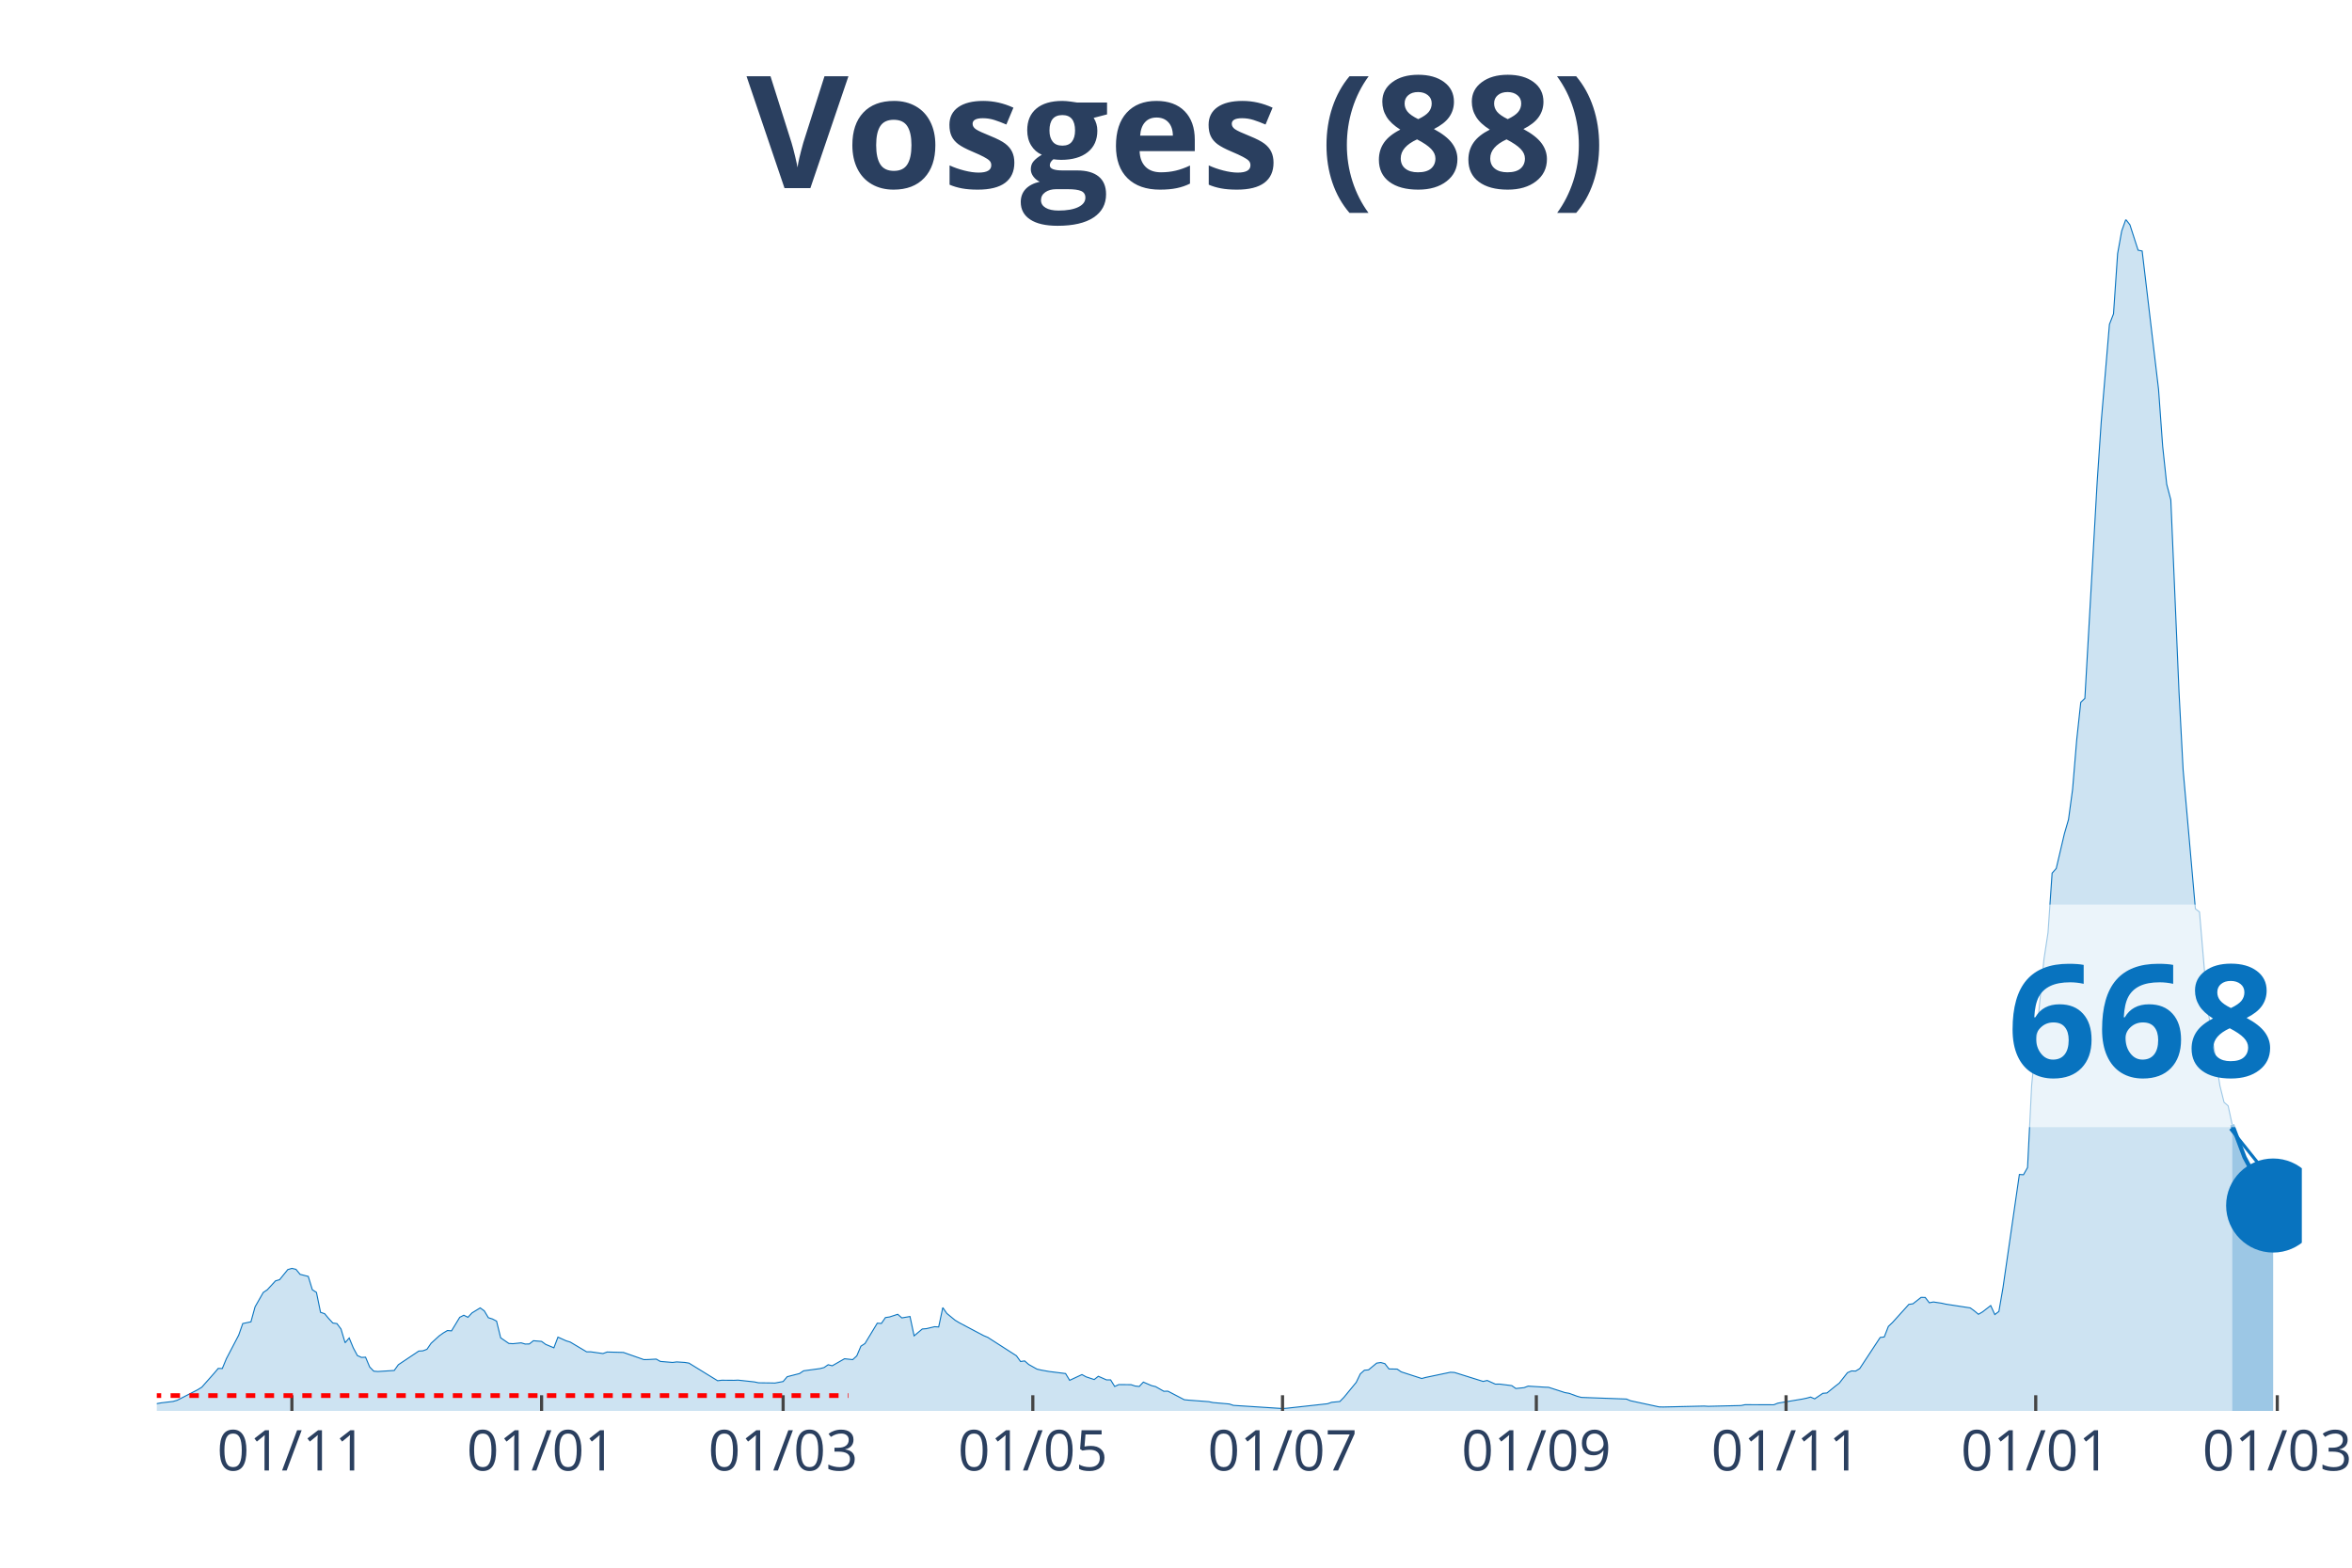
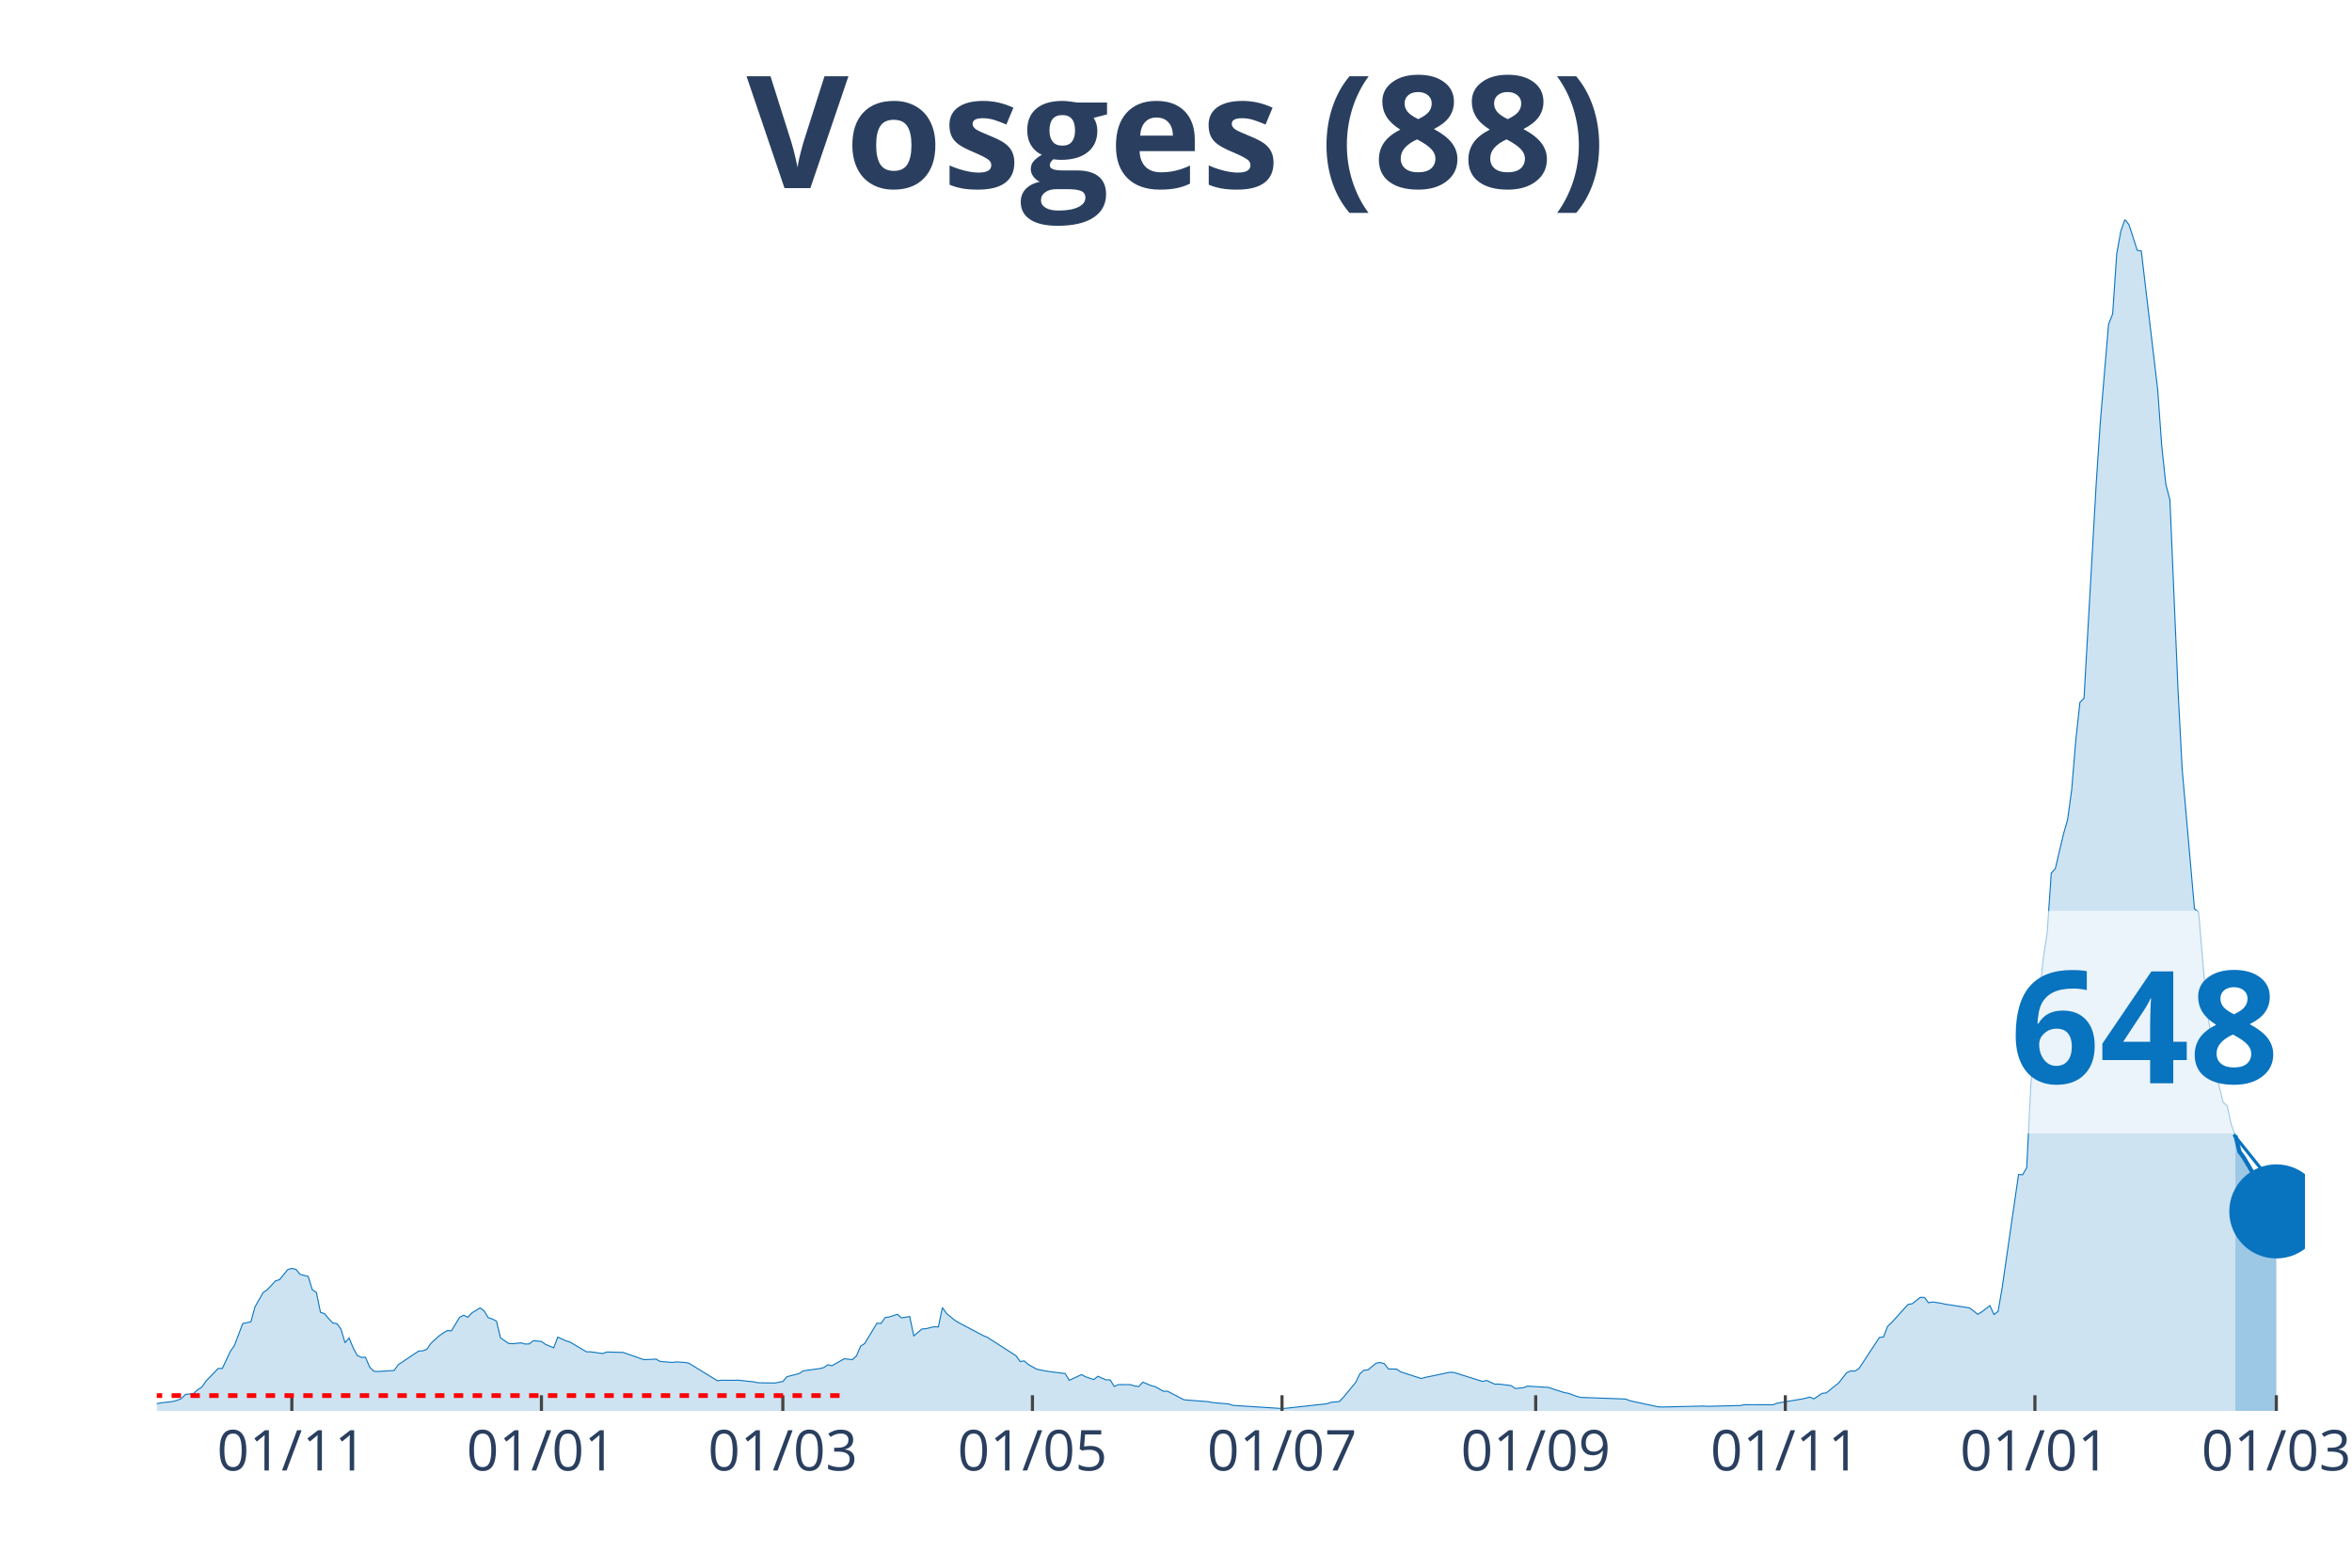
<svg xmlns="http://www.w3.org/2000/svg" class="main-svg" width="1125" height="750" style="" viewBox="0 0 750 500">
  <rect x="0" y="0" width="750" height="500" style="fill: rgb(0, 0, 0); fill-opacity: 0;" />
-   <defs id="defs-29e467">
+   <defs id="defs-db06ee">
    <g class="clips">
-       <clipPath id="clip29e467xyplot" class="plotclip">
-         <rect width="684" height="380" />
+       <clipPath id="clipdb06eexyplot" class="plotclip">
+         <rect width="685" height="380" />
      </clipPath>
-       <clipPath class="axesclip" id="clip29e467x">
-         <rect x="50" y="0" width="684" height="500" />
+       <clipPath class="axesclip" id="clipdb06eex">
+         <rect x="50" y="0" width="685" height="500" />
      </clipPath>
-       <clipPath class="axesclip" id="clip29e467y">
+       <clipPath class="axesclip" id="clipdb06eey">
        <rect x="0" y="70" width="750" height="380" />
      </clipPath>
-       <clipPath class="axesclip" id="clip29e467xy">
-         <rect x="50" y="70" width="684" height="380" />
+       <clipPath class="axesclip" id="clipdb06eexy">
+         <rect x="50" y="70" width="685" height="380" />
      </clipPath>
    </g>
    <g class="gradients" />
  </defs>
  <g class="bglayer">
-     <rect class="bg" x="50" y="70" width="684" height="380" style="fill: rgb(0, 0, 0); fill-opacity: 0; stroke-width: 0;" />
+     <rect class="bg" x="50" y="70" width="685" height="380" style="fill: rgb(0, 0, 0); fill-opacity: 0; stroke-width: 0;" />
  </g>
  <g class="layer-below">
    <g class="imagelayer" />
    <g class="shapelayer" />
  </g>
  <g class="cartesianlayer">
    <g class="subplot xy">
      <g class="layer-subplot">
        <g class="shapelayer" />
        <g class="imagelayer" />
      </g>
      <g class="gridlayer">
        <g class="x">
-           <path class="xgrid crisp" transform="translate(93.08,0)" d="M0,70v380" style="stroke: rgb(255, 255, 255); stroke-opacity: 1; stroke-width: 1px;" />
-           <path class="xgrid crisp" transform="translate(172.7,0)" d="M0,70v380" style="stroke: rgb(255, 255, 255); stroke-opacity: 1; stroke-width: 1px;" />
-           <path class="xgrid crisp" transform="translate(249.72,0)" d="M0,70v380" style="stroke: rgb(255, 255, 255); stroke-opacity: 1; stroke-width: 1px;" />
-           <path class="xgrid crisp" transform="translate(329.34,0)" d="M0,70v380" style="stroke: rgb(255, 255, 255); stroke-opacity: 1; stroke-width: 1px;" />
-           <path class="xgrid crisp" transform="translate(408.97,0)" d="M0,70v380" style="stroke: rgb(255, 255, 255); stroke-opacity: 1; stroke-width: 1px;" />
-           <path class="xgrid crisp" transform="translate(489.9,0)" d="M0,70v380" style="stroke: rgb(255, 255, 255); stroke-opacity: 1; stroke-width: 1px;" />
-           <path class="xgrid crisp" transform="translate(569.53,0)" d="M0,70v380" style="stroke: rgb(255, 255, 255); stroke-opacity: 1; stroke-width: 1px;" />
-           <path class="xgrid crisp" transform="translate(649.15,0)" d="M0,70v380" style="stroke: rgb(255, 255, 255); stroke-opacity: 1; stroke-width: 1px;" />
-           <path class="xgrid crisp" transform="translate(726.17,0)" d="M0,70v380" style="stroke: rgb(255, 255, 255); stroke-opacity: 1; stroke-width: 1px;" />
+           <path class="xgrid crisp" transform="translate(93.06,0)" d="M0,70v380" style="stroke: rgb(255, 255, 255); stroke-opacity: 1; stroke-width: 1px;" />
+           <path class="xgrid crisp" transform="translate(172.65,0)" d="M0,70v380" style="stroke: rgb(255, 255, 255); stroke-opacity: 1; stroke-width: 1px;" />
+           <path class="xgrid crisp" transform="translate(249.63,0)" d="M0,70v380" style="stroke: rgb(255, 255, 255); stroke-opacity: 1; stroke-width: 1px;" />
+           <path class="xgrid crisp" transform="translate(329.22,0)" d="M0,70v380" style="stroke: rgb(255, 255, 255); stroke-opacity: 1; stroke-width: 1px;" />
+           <path class="xgrid crisp" transform="translate(408.81,0)" d="M0,70v380" style="stroke: rgb(255, 255, 255); stroke-opacity: 1; stroke-width: 1px;" />
+           <path class="xgrid crisp" transform="translate(489.7,0)" d="M0,70v380" style="stroke: rgb(255, 255, 255); stroke-opacity: 1; stroke-width: 1px;" />
+           <path class="xgrid crisp" transform="translate(569.3,0)" d="M0,70v380" style="stroke: rgb(255, 255, 255); stroke-opacity: 1; stroke-width: 1px;" />
+           <path class="xgrid crisp" transform="translate(648.89,0)" d="M0,70v380" style="stroke: rgb(255, 255, 255); stroke-opacity: 1; stroke-width: 1px;" />
+           <path class="xgrid crisp" transform="translate(725.87,0)" d="M0,70v380" style="stroke: rgb(255, 255, 255); stroke-opacity: 1; stroke-width: 1px;" />
        </g>
        <g class="y" />
      </g>
      <g class="zerolinelayer" />
      <path class="xlines-below" />
      <path class="ylines-below" />
      <g class="overlines-below" />
      <g class="xaxislayer-below" />
      <g class="yaxislayer-below" />
      <g class="overaxes-below" />
-       <g class="plot" transform="translate(50, 70)" clip-path="url('#clip29e467xyplot')">
+       <g class="plot" transform="translate(50, 70)" clip-path="url('#clipdb06eexyplot')">
        <g class="scatterlayer mlayer">
-           <g class="trace scatter trace3b392d" style="stroke-miterlimit: 2;">
+           <g class="trace scatter traced6717a" style="stroke-miterlimit: 2;">
            <g class="fills">
              <g>
-                 <path class="js-fill" d="M661.81,380L-177.53,380L-177.53,379.26L-139.67,379.62L-138.37,379.67L-93.98,378.06L-92.68,378.72L-63.96,378.69L-62.66,378.72L-27.41,378.17L-26.11,378.2L0,377.68L1.31,377.44L5.22,376.97L6.53,376.59L13.05,373.24L14.36,372.42L18.27,368L19.58,366.45L20.89,366.47L22.19,363.34L26.11,355.84L27.41,352.13L30.02,351.58L31.33,346.81L33.94,342.23L35.24,341.35L37.85,338.52L39.16,338.14L41.77,334.92L43.08,334.54L44.38,334.84L45.69,336.44L48.3,337.1L49.6,341.35L50.91,342.2L52.21,348.55L53.52,348.99L54.82,350.54L56.13,351.96L57.44,352.15L58.74,353.87L60.05,358.26L61.35,356.74L62.66,359.9L63.96,362.33L65.27,362.93L66.57,362.87L67.88,365.98L69.18,367.32L70.49,367.43L75.71,367.1L77.02,365.27L83.54,360.91L84.85,360.83L86.15,360.34L87.46,358.43L90.07,356.05L91.37,355.13L92.68,354.36L93.98,354.47L96.6,350.14L97.9,349.48L99.21,350.14L100.51,348.74L103.12,347.14L104.43,348.09L105.73,350.27L107.04,350.68L108.34,351.36L109.65,356.68L112.26,358.48L113.56,358.56L116.18,358.29L117.48,358.67L118.79,358.64L120.09,357.61L122.7,357.83L124.01,358.78L126.62,359.87L127.92,356.46L130.53,357.64L131.84,358.04L137.06,361.15L138.37,361.15L142.28,361.7L143.59,361.21L148.81,361.35L150.11,361.81L155.34,363.64L156.64,363.61L159.25,363.47L160.56,364.21L164.47,364.54L165.78,364.37L168.39,364.54L169.69,364.75L178.83,370.37L180.14,370.21L184.05,370.24L185.36,370.18L190.58,370.75L191.89,371.03L195.8,371.08L197.11,371.11L199.72,370.62L201.02,369.09L204.94,368.08L206.24,367.21L211.47,366.5L212.77,366.17L214.08,365.27L215.38,365.6L219.3,363.36L220.6,363.5L221.91,363.64L223.21,362.44L224.52,359.35L225.82,358.51L229.74,352.02L231.05,352.1L232.35,350.22L233.66,350.03L236.27,349.18L237.57,350.33L240.18,349.89L241.49,356.05L244.1,353.87L245.4,353.76L248.02,353.14L249.32,353.22L250.63,347.05L251.93,348.91L254.54,351.06L255.85,351.85L263.68,356L264.98,356.54L274.12,362.41L275.43,364.24L276.73,364.05L278.04,365.19L280.65,366.66L281.95,366.96L284.56,367.43L285.87,367.59L289.79,368.08L291.09,370.24L295.01,368.41L296.31,369.12L298.92,369.99L300.23,368.95L302.84,370.1L304.15,370.1L305.45,372.2L306.76,371.6L310.67,371.63L311.98,372.06L313.28,372.2L314.59,370.81L317.2,371.93L318.5,372.25L321.11,373.73L322.42,373.7L327.64,376.43L328.95,376.56L335.47,377.05L336.78,377.33L342,377.79L343.31,378.23L358.97,379.24L360.27,379.15L373.33,377.71L374.63,377.25L377.24,377L378.55,375.66L382.47,370.89L383.77,368.19L385.08,367.02L386.38,366.91L388.99,364.75L390.3,364.56L391.6,364.92L392.91,366.61L395.52,366.66L396.82,367.54L403.35,369.66L404.66,369.31L412.49,367.67L413.79,367.73L422.93,370.59L424.24,370.29L426.85,371.46L428.15,371.44L432.07,371.93L433.37,372.85L435.98,372.58L437.29,372.09L442.51,372.42L443.82,372.47L449.04,374.16L450.34,374.38L452.95,375.34L454.26,375.69L468.62,376.21L469.92,376.75L479.06,378.72L480.37,378.75L493.42,378.45L494.73,378.53L505.17,378.28L506.47,378.01L515.61,378.04L516.92,377.52L524.75,376.21L526.05,375.94L527.36,375.58L528.66,376.15L531.27,374.38L532.58,374.27L535.19,372.15L536.5,371.14L539.11,367.81L540.41,367.24L541.72,367.29L543.02,366.5L549.55,356.57L550.85,356.41L552.16,353.05L553.47,351.8L558.69,346.02L559.99,345.83L562.6,343.78L563.91,343.81L565.21,345.5L566.52,345.25L569.13,345.64L570.44,345.94L578.27,347.14L579.57,348.09L580.88,349.18L582.18,348.42L584.79,346.4L586.1,349.26L587.4,348.28L588.71,340.67L593.93,304.59L595.24,304.67L596.54,302.38L597.85,276.17L601.76,236.02L603.07,227.46L604.37,208.48L605.68,207L608.29,195.9L609.6,191.38L610.9,181.75L612.21,166.01L613.51,153.99L614.82,152.73L618.73,83.81L620.04,64.42L622.65,33.44L623.95,30.11L625.26,10.88L626.56,3.68L627.87,0L629.18,1.69L631.79,9.79L633.09,10.06L638.31,54.16L639.62,72.25L640.92,84.47L642.23,89.43L644.84,150.74L646.15,175.53L650.06,219.85L651.37,220.86L653.98,251.62L655.28,259.94L657.89,276.33L659.2,281.57L660.5,282.69L661.81,288.72" style="fill: rgb(8, 115, 191); fill-opacity: 0.2; stroke-width: 0;" />
+                 <path class="js-fill" d="M662.82,380L-177.45,380L-177.45,379.26L-139.61,379.62L-138.3,379.67L-93.94,378.06L-92.64,378.72L-63.93,378.69L-62.63,378.72L-27.4,378.17L-26.1,378.2L0,377.68L1.3,377.44L5.22,376.97L6.52,376.59L7.83,376.07L9.13,374.74L11.74,374.44L13.05,373.24L14.35,372.42L15.66,370.51L19.57,366.45L20.88,366.47L23.49,360.94L24.79,359.05L27.4,352.13L28.7,351.85L30.01,351.58L31.31,346.81L33.92,342.23L35.23,341.35L37.84,338.52L39.14,338.14L41.75,334.92L43.06,334.54L44.36,334.84L45.67,336.44L48.28,337.1L49.58,341.35L50.89,342.2L52.19,348.55L53.5,348.99L54.8,350.54L56.1,351.96L57.41,352.15L58.71,353.87L60.02,358.26L61.32,356.74L62.63,359.9L63.93,362.33L65.24,362.93L66.54,362.87L67.85,365.98L69.15,367.32L70.46,367.43L75.68,367.1L76.98,365.27L83.5,360.91L84.81,360.83L86.11,360.34L87.42,358.43L90.03,356.05L91.33,355.13L92.64,354.36L93.94,354.47L96.55,350.14L97.86,349.48L99.16,350.14L100.47,348.74L103.08,347.14L104.38,348.09L105.69,350.27L106.99,350.68L108.3,351.36L109.6,356.68L112.21,358.48L113.51,358.56L116.12,358.29L117.43,358.67L118.73,358.64L120.04,357.61L122.65,357.83L123.95,358.78L126.56,359.87L127.87,356.46L130.48,357.64L131.78,358.04L137,361.15L138.3,361.15L142.22,361.7L143.52,361.21L148.74,361.35L150.05,361.81L155.27,363.64L156.57,363.61L159.18,363.47L160.49,364.21L164.4,364.54L165.7,364.37L168.31,364.54L169.62,364.75L178.75,370.37L180.06,370.21L183.97,370.24L185.28,370.18L190.5,370.75L191.8,371.03L195.71,371.08L197.02,371.11L199.63,370.62L200.93,369.09L204.85,368.08L206.15,367.21L211.37,366.5L212.68,366.17L213.98,365.27L215.29,365.6L219.2,363.36L220.5,363.5L221.81,363.64L223.11,362.44L224.42,359.35L225.72,358.51L229.64,352.02L230.94,352.1L232.25,350.22L233.55,350.03L236.16,349.18L237.47,350.33L240.08,349.89L241.38,356.05L243.99,353.87L245.3,353.76L247.9,353.14L249.21,353.22L250.51,347.05L251.82,348.91L254.43,351.06L255.73,351.85L263.56,356L264.87,356.54L274,362.41L275.3,364.24L276.61,364.05L277.91,365.19L280.52,366.66L281.83,366.96L284.44,367.43L285.74,367.59L289.66,368.08L290.96,370.24L294.88,368.41L296.18,369.12L298.79,369.99L300.1,368.95L302.7,370.1L304.01,370.1L305.31,372.2L306.62,371.6L310.53,371.63L311.84,372.06L313.14,372.2L314.45,370.81L317.06,371.93L318.36,372.25L320.97,373.73L322.28,373.7L327.5,376.43L328.8,376.56L335.32,377.05L336.63,377.33L341.85,377.79L343.15,378.23L358.81,379.24L360.11,379.15L373.16,377.71L374.47,377.25L377.08,377L378.38,375.66L382.3,370.89L383.6,368.19L384.9,367.02L386.21,366.91L388.82,364.75L390.12,364.56L391.43,364.92L392.73,366.61L395.34,366.66L396.65,367.54L403.17,369.66L404.48,369.31L412.3,367.67L413.61,367.73L422.74,370.59L424.05,370.29L426.66,371.46L427.96,371.44L431.88,371.93L433.18,372.85L435.79,372.58L437.1,372.09L442.31,372.42L443.62,372.47L448.84,374.16L450.14,374.38L452.75,375.34L454.06,375.69L468.41,376.21L469.71,376.75L478.85,378.72L480.15,378.75L493.2,378.45L494.5,378.53L504.94,378.28L506.25,378.01L515.38,378.04L516.69,377.52L524.51,376.21L525.82,375.94L527.12,375.58L528.43,376.15L531.04,374.38L532.34,374.27L534.95,372.15L536.26,371.14L538.87,367.81L540.17,367.24L541.48,367.29L542.78,366.5L549.3,356.57L550.61,356.41L551.91,353.05L553.22,351.8L558.44,346.02L559.74,345.83L562.35,343.78L563.66,343.81L564.96,345.5L566.27,345.25L568.88,345.64L570.18,345.94L578.01,347.14L579.31,348.09L580.62,349.18L581.92,348.42L584.53,346.4L585.84,349.26L587.14,348.28L588.45,340.67L593.67,304.59L594.97,304.67L596.28,302.38L597.58,276.17L601.5,236.02L602.8,227.46L604.1,208.48L605.41,207L608.02,195.9L609.32,191.38L610.63,181.75L611.93,166.01L613.24,153.99L614.54,152.73L618.46,83.81L619.76,64.42L622.37,33.44L623.68,30.11L624.98,10.88L626.29,3.68L627.59,0L628.9,1.69L631.5,9.79L632.81,10.06L638.03,54.16L639.33,72.25L640.64,84.47L641.94,89.43L644.55,150.74L645.86,175.53L649.77,219.85L651.08,220.86L653.69,251.62L654.99,259.94L657.6,276.33L658.9,281.57L660.21,282.69L661.51,288.72L662.82,292.15" style="fill: rgb(8, 115, 191); fill-opacity: 0.2; stroke-width: 0;" />
              </g>
            </g>
            <g class="errorbars" />
            <g class="lines">
-               <path class="js-line" d="M-177.53,379.26L-139.67,379.62L-138.37,379.67L-93.98,378.06L-92.68,378.72L-63.96,378.69L-62.66,378.72L-27.41,378.17L-26.11,378.2L0,377.68L1.31,377.44L5.22,376.97L6.53,376.59L13.05,373.24L14.36,372.42L18.27,368L19.58,366.45L20.89,366.47L22.19,363.34L26.11,355.84L27.41,352.13L30.02,351.58L31.33,346.81L33.94,342.23L35.24,341.35L37.85,338.52L39.16,338.14L41.77,334.92L43.08,334.54L44.38,334.84L45.69,336.44L48.3,337.1L49.6,341.35L50.91,342.2L52.21,348.55L53.52,348.99L54.82,350.54L56.13,351.96L57.44,352.15L58.74,353.87L60.05,358.26L61.35,356.74L62.66,359.9L63.96,362.33L65.27,362.93L66.57,362.87L67.88,365.98L69.18,367.32L70.49,367.43L75.71,367.1L77.02,365.27L83.54,360.91L84.85,360.83L86.15,360.34L87.46,358.43L90.07,356.05L91.37,355.13L92.68,354.36L93.98,354.47L96.6,350.14L97.9,349.48L99.21,350.14L100.51,348.74L103.12,347.14L104.43,348.09L105.73,350.27L107.04,350.68L108.34,351.36L109.65,356.68L112.26,358.48L113.56,358.56L116.18,358.29L117.48,358.67L118.79,358.64L120.09,357.61L122.7,357.83L124.01,358.78L126.62,359.87L127.92,356.46L130.53,357.64L131.84,358.04L137.06,361.15L138.37,361.15L142.28,361.7L143.59,361.21L148.81,361.35L150.11,361.81L155.34,363.64L156.64,363.61L159.25,363.47L160.56,364.21L164.47,364.54L165.78,364.37L168.39,364.54L169.69,364.75L178.83,370.37L180.14,370.21L184.05,370.24L185.36,370.18L190.58,370.75L191.89,371.03L195.8,371.08L197.11,371.11L199.72,370.62L201.02,369.09L204.94,368.08L206.24,367.21L211.47,366.5L212.77,366.17L214.08,365.27L215.38,365.6L219.3,363.36L220.6,363.5L221.91,363.64L223.21,362.44L224.52,359.35L225.82,358.51L229.74,352.02L231.05,352.1L232.35,350.22L233.66,350.03L236.27,349.18L237.57,350.33L240.18,349.89L241.49,356.05L244.1,353.87L245.4,353.76L248.02,353.14L249.32,353.22L250.63,347.05L251.93,348.91L254.54,351.06L255.85,351.85L263.68,356L264.98,356.54L274.12,362.41L275.43,364.24L276.73,364.05L278.04,365.19L280.65,366.66L281.95,366.96L284.56,367.43L285.87,367.59L289.79,368.08L291.09,370.24L295.01,368.41L296.31,369.12L298.92,369.99L300.23,368.95L302.84,370.1L304.15,370.1L305.45,372.2L306.76,371.6L310.67,371.63L311.98,372.06L313.28,372.2L314.59,370.81L317.2,371.93L318.5,372.25L321.11,373.73L322.42,373.7L327.64,376.43L328.95,376.56L335.47,377.05L336.78,377.33L342,377.79L343.31,378.23L358.97,379.24L360.27,379.15L373.33,377.71L374.63,377.25L377.24,377L378.55,375.66L382.47,370.89L383.77,368.19L385.08,367.02L386.38,366.91L388.99,364.75L390.3,364.56L391.6,364.92L392.91,366.61L395.52,366.66L396.82,367.54L403.35,369.66L404.66,369.31L412.49,367.67L413.79,367.73L422.93,370.59L424.24,370.29L426.85,371.46L428.15,371.44L432.07,371.93L433.37,372.85L435.98,372.58L437.29,372.09L442.51,372.42L443.82,372.47L449.04,374.16L450.34,374.38L452.95,375.34L454.26,375.69L468.62,376.21L469.92,376.75L479.06,378.72L480.37,378.75L493.42,378.45L494.73,378.53L505.17,378.28L506.47,378.01L515.61,378.04L516.92,377.52L524.75,376.21L526.05,375.94L527.36,375.58L528.66,376.15L531.27,374.38L532.58,374.27L535.19,372.15L536.5,371.14L539.11,367.81L540.41,367.24L541.72,367.29L543.02,366.5L549.55,356.57L550.85,356.41L552.16,353.05L553.47,351.8L558.69,346.02L559.99,345.83L562.6,343.78L563.91,343.81L565.21,345.5L566.52,345.25L569.13,345.64L570.44,345.94L578.27,347.14L579.57,348.09L580.88,349.18L582.18,348.42L584.79,346.4L586.1,349.26L587.4,348.28L588.71,340.67L593.93,304.59L595.24,304.67L596.54,302.38L597.85,276.17L601.76,236.02L603.07,227.46L604.37,208.48L605.68,207L608.29,195.9L609.6,191.38L610.9,181.75L612.21,166.01L613.51,153.99L614.82,152.73L618.73,83.81L620.04,64.42L622.65,33.44L623.95,30.11L625.26,10.88L626.56,3.68L627.87,0L629.18,1.69L631.79,9.79L633.09,10.06L638.31,54.16L639.62,72.25L640.92,84.47L642.23,89.43L644.84,150.74L646.15,175.53L650.06,219.85L651.37,220.86L653.98,251.62L655.28,259.94L657.89,276.33L659.2,281.57L660.5,282.69L661.81,288.72" style="vector-effect: non-scaling-stroke; fill: none; stroke: rgb(8, 115, 191); stroke-opacity: 1; stroke-width: 0.5px; opacity: 1;" />
+               <path class="js-line" d="M-177.45,379.26L-139.61,379.62L-138.3,379.67L-93.94,378.06L-92.64,378.72L-63.93,378.69L-62.63,378.72L-27.4,378.17L-26.1,378.2L0,377.68L1.3,377.44L5.22,376.97L6.52,376.59L7.83,376.07L9.13,374.74L11.74,374.44L13.05,373.24L14.35,372.42L15.66,370.51L19.57,366.45L20.88,366.47L23.49,360.94L24.79,359.05L27.4,352.13L28.7,351.85L30.01,351.58L31.31,346.81L33.92,342.23L35.23,341.35L37.84,338.52L39.14,338.14L41.75,334.92L43.06,334.54L44.36,334.84L45.67,336.44L48.28,337.1L49.58,341.35L50.89,342.2L52.19,348.55L53.5,348.99L54.8,350.54L56.1,351.96L57.41,352.15L58.71,353.87L60.02,358.26L61.32,356.74L62.63,359.9L63.93,362.33L65.24,362.93L66.54,362.87L67.85,365.98L69.15,367.32L70.46,367.43L75.68,367.1L76.98,365.27L83.5,360.91L84.81,360.83L86.11,360.34L87.42,358.43L90.03,356.05L91.33,355.13L92.64,354.36L93.94,354.47L96.55,350.14L97.86,349.48L99.16,350.14L100.47,348.74L103.08,347.14L104.38,348.09L105.69,350.27L106.99,350.68L108.3,351.36L109.6,356.68L112.21,358.48L113.51,358.56L116.12,358.29L117.43,358.67L118.73,358.64L120.04,357.61L122.65,357.83L123.95,358.78L126.56,359.87L127.87,356.46L130.48,357.64L131.78,358.04L137,361.15L138.3,361.15L142.22,361.7L143.52,361.21L148.74,361.35L150.05,361.81L155.27,363.64L156.57,363.61L159.18,363.47L160.49,364.21L164.4,364.54L165.7,364.37L168.31,364.54L169.62,364.75L178.75,370.37L180.06,370.21L183.97,370.24L185.28,370.18L190.5,370.75L191.8,371.03L195.71,371.08L197.02,371.11L199.63,370.62L200.93,369.09L204.85,368.08L206.15,367.21L211.37,366.5L212.68,366.17L213.98,365.27L215.29,365.6L219.2,363.36L220.5,363.5L221.81,363.64L223.11,362.44L224.42,359.35L225.72,358.51L229.64,352.02L230.94,352.1L232.25,350.22L233.55,350.03L236.16,349.18L237.47,350.33L240.08,349.89L241.38,356.05L243.99,353.87L245.3,353.76L247.9,353.14L249.21,353.22L250.51,347.05L251.82,348.91L254.43,351.06L255.73,351.85L263.56,356L264.87,356.54L274,362.41L275.3,364.24L276.61,364.05L277.91,365.19L280.52,366.66L281.83,366.96L284.44,367.43L285.74,367.59L289.66,368.08L290.96,370.24L294.88,368.41L296.18,369.12L298.79,369.99L300.1,368.95L302.7,370.1L304.01,370.1L305.31,372.2L306.62,371.6L310.53,371.63L311.84,372.06L313.14,372.2L314.45,370.81L317.06,371.93L318.36,372.25L320.97,373.73L322.28,373.7L327.5,376.43L328.8,376.56L335.32,377.05L336.63,377.33L341.85,377.79L343.15,378.23L358.81,379.24L360.11,379.15L373.16,377.71L374.47,377.25L377.08,377L378.38,375.66L382.3,370.89L383.6,368.19L384.9,367.02L386.21,366.91L388.82,364.75L390.12,364.56L391.43,364.92L392.73,366.61L395.34,366.66L396.65,367.54L403.17,369.66L404.48,369.31L412.3,367.67L413.61,367.73L422.74,370.59L424.05,370.29L426.66,371.46L427.96,371.44L431.88,371.93L433.18,372.85L435.79,372.58L437.1,372.09L442.31,372.42L443.62,372.47L448.84,374.16L450.14,374.38L452.75,375.34L454.06,375.69L468.41,376.21L469.71,376.75L478.85,378.72L480.15,378.75L493.2,378.45L494.5,378.53L504.94,378.28L506.25,378.01L515.38,378.04L516.69,377.52L524.51,376.21L525.82,375.94L527.12,375.58L528.43,376.15L531.04,374.38L532.34,374.27L534.95,372.15L536.26,371.14L538.87,367.81L540.17,367.24L541.48,367.29L542.78,366.5L549.3,356.57L550.61,356.41L551.91,353.05L553.22,351.8L558.44,346.02L559.74,345.83L562.35,343.78L563.66,343.81L564.96,345.5L566.27,345.25L568.88,345.64L570.18,345.94L578.01,347.14L579.31,348.09L580.62,349.18L581.92,348.42L584.53,346.4L585.84,349.26L587.14,348.28L588.45,340.67L593.67,304.59L594.97,304.67L596.28,302.38L597.58,276.17L601.5,236.02L602.8,227.46L604.1,208.48L605.41,207L608.02,195.9L609.32,191.38L610.63,181.75L611.93,166.01L613.24,153.99L614.54,152.73L618.46,83.81L619.76,64.42L622.37,33.44L623.68,30.11L624.98,10.88L626.29,3.68L627.59,0L628.9,1.69L631.5,9.79L632.81,10.06L638.03,54.16L639.33,72.25L640.64,84.47L641.94,89.43L644.55,150.74L645.86,175.53L649.77,219.85L651.08,220.86L653.69,251.62L654.99,259.94L657.6,276.33L658.9,281.57L660.21,282.69L661.51,288.72L662.82,292.15" style="vector-effect: non-scaling-stroke; fill: none; stroke: rgb(8, 115, 191); stroke-opacity: 1; stroke-width: 0.5px; opacity: 1;" />
            </g>
            <g class="points" />
            <g class="text" />
          </g>
-           <g class="trace scatter trace556e32" style="stroke-miterlimit: 2;">
+           <g class="trace scatter tracec9bae3" style="stroke-miterlimit: 2;">
            <g class="fills">
              <g>
-                 <path class="js-fill" d="M674.86,380L661.81,380L661.81,288.72L665.73,299.11L667.03,301.53L670.95,308.6L672.25,310.21L673.56,311.76L674.86,314.49" style="fill: rgb(8, 115, 191); fill-opacity: 0.4; stroke-width: 0;" />
+                 <path class="js-fill" d="M675.87,380L662.82,380L662.82,292.15L664.12,297.33L665.43,299.11L671.95,310.15L673.26,311.65L675.87,316.37" style="fill: rgb(8, 115, 191); fill-opacity: 0.4; stroke-width: 0;" />
              </g>
            </g>
            <g class="errorbars" />
            <g class="lines">
-               <path class="js-line" d="M661.81,288.72L665.73,299.11L667.03,301.53L670.95,308.6L672.25,310.21L673.56,311.76L674.86,314.49" style="vector-effect: non-scaling-stroke; fill: none; stroke: rgb(8, 115, 191); stroke-opacity: 1; stroke-width: 2px; opacity: 1;" />
+               <path class="js-line" d="M662.82,292.15L664.12,297.33L665.43,299.11L671.95,310.15L673.26,311.65L675.87,316.37" style="vector-effect: non-scaling-stroke; fill: none; stroke: rgb(8, 115, 191); stroke-opacity: 1; stroke-width: 2px; opacity: 1;" />
            </g>
            <g class="points" />
            <g class="text" />
          </g>
-           <g class="trace scatter traced4223e" style="stroke-miterlimit: 2; opacity: 1;">
+           <g class="trace scatter tracec0f862" style="stroke-miterlimit: 2; opacity: 1;">
            <g class="fills" />
            <g class="errorbars" />
            <g class="lines" />
            <g class="points">
-               <path class="point" transform="translate(674.86,314.49)" d="M15,0A15,15 0 1,1 0,-15A15,15 0 0,1 15,0Z" style="opacity: 1; stroke-width: 0px; fill: rgb(8, 115, 191); fill-opacity: 1;" />
+               <path class="point" transform="translate(675.87,316.37)" d="M15,0A15,15 0 1,1 0,-15A15,15 0 0,1 15,0Z" style="opacity: 1; stroke-width: 0px; fill: rgb(8, 115, 191); fill-opacity: 1;" />
            </g>
            <g class="text" />
          </g>
        </g>
      </g>
      <g class="overplot" />
      <path class="xlines-above crisp" style="fill: none; stroke-width: 1px; stroke: rgb(0, 0, 0); stroke-opacity: 0;" d="" />
      <path class="ylines-above crisp" style="fill: none;" d="M0,0" />
      <g class="overlines-above" />
      <g class="xaxislayer-above">
-         <path class="xtick ticks crisp" d="M0,450v-5" transform="translate(93.08,0)" style="stroke: rgb(68, 68, 68); stroke-opacity: 1; stroke-width: 1px;" />
-         <path class="xtick ticks crisp" d="M0,450v-5" transform="translate(172.7,0)" style="stroke: rgb(68, 68, 68); stroke-opacity: 1; stroke-width: 1px;" />
-         <path class="xtick ticks crisp" d="M0,450v-5" transform="translate(249.72,0)" style="stroke: rgb(68, 68, 68); stroke-opacity: 1; stroke-width: 1px;" />
-         <path class="xtick ticks crisp" d="M0,450v-5" transform="translate(329.34,0)" style="stroke: rgb(68, 68, 68); stroke-opacity: 1; stroke-width: 1px;" />
-         <path class="xtick ticks crisp" d="M0,450v-5" transform="translate(408.97,0)" style="stroke: rgb(68, 68, 68); stroke-opacity: 1; stroke-width: 1px;" />
-         <path class="xtick ticks crisp" d="M0,450v-5" transform="translate(489.9,0)" style="stroke: rgb(68, 68, 68); stroke-opacity: 1; stroke-width: 1px;" />
-         <path class="xtick ticks crisp" d="M0,450v-5" transform="translate(569.53,0)" style="stroke: rgb(68, 68, 68); stroke-opacity: 1; stroke-width: 1px;" />
-         <path class="xtick ticks crisp" d="M0,450v-5" transform="translate(649.15,0)" style="stroke: rgb(68, 68, 68); stroke-opacity: 1; stroke-width: 1px;" />
-         <path class="xtick ticks crisp" d="M0,450v-5" transform="translate(726.17,0)" style="stroke: rgb(68, 68, 68); stroke-opacity: 1; stroke-width: 1px;" />
+         <path class="xtick ticks crisp" d="M0,450v-5" transform="translate(93.06,0)" style="stroke: rgb(68, 68, 68); stroke-opacity: 1; stroke-width: 1px;" />
+         <path class="xtick ticks crisp" d="M0,450v-5" transform="translate(172.65,0)" style="stroke: rgb(68, 68, 68); stroke-opacity: 1; stroke-width: 1px;" />
+         <path class="xtick ticks crisp" d="M0,450v-5" transform="translate(249.63,0)" style="stroke: rgb(68, 68, 68); stroke-opacity: 1; stroke-width: 1px;" />
+         <path class="xtick ticks crisp" d="M0,450v-5" transform="translate(329.22,0)" style="stroke: rgb(68, 68, 68); stroke-opacity: 1; stroke-width: 1px;" />
+         <path class="xtick ticks crisp" d="M0,450v-5" transform="translate(408.81,0)" style="stroke: rgb(68, 68, 68); stroke-opacity: 1; stroke-width: 1px;" />
+         <path class="xtick ticks crisp" d="M0,450v-5" transform="translate(489.7,0)" style="stroke: rgb(68, 68, 68); stroke-opacity: 1; stroke-width: 1px;" />
+         <path class="xtick ticks crisp" d="M0,450v-5" transform="translate(569.3,0)" style="stroke: rgb(68, 68, 68); stroke-opacity: 1; stroke-width: 1px;" />
+         <path class="xtick ticks crisp" d="M0,450v-5" transform="translate(648.89,0)" style="stroke: rgb(68, 68, 68); stroke-opacity: 1; stroke-width: 1px;" />
+         <path class="xtick ticks crisp" d="M0,450v-5" transform="translate(725.87,0)" style="stroke: rgb(68, 68, 68); stroke-opacity: 1; stroke-width: 1px;" />
        <g class="xtick">
-           <text text-anchor="middle" x="0" y="469" transform="translate(93.08,0)" style="font-family: 'Open Sans', verdana, arial, sans-serif; font-size: 18px; fill: rgb(42, 63, 95); fill-opacity: 1; white-space: pre;">01/11</text>
+           <text text-anchor="middle" x="0" y="469" transform="translate(93.06,0)" style="font-family: 'Open Sans', verdana, arial, sans-serif; font-size: 18px; fill: rgb(42, 63, 95); fill-opacity: 1; white-space: pre;">01/11</text>
        </g>
        <g class="xtick">
-           <text text-anchor="middle" x="0" y="469" transform="translate(172.7,0)" style="font-family: 'Open Sans', verdana, arial, sans-serif; font-size: 18px; fill: rgb(42, 63, 95); fill-opacity: 1; white-space: pre;">01/01</text>
+           <text text-anchor="middle" x="0" y="469" transform="translate(172.65,0)" style="font-family: 'Open Sans', verdana, arial, sans-serif; font-size: 18px; fill: rgb(42, 63, 95); fill-opacity: 1; white-space: pre;">01/01</text>
        </g>
        <g class="xtick">
-           <text text-anchor="middle" x="0" y="469" transform="translate(249.72,0)" style="font-family: 'Open Sans', verdana, arial, sans-serif; font-size: 18px; fill: rgb(42, 63, 95); fill-opacity: 1; white-space: pre;">01/03</text>
+           <text text-anchor="middle" x="0" y="469" transform="translate(249.63,0)" style="font-family: 'Open Sans', verdana, arial, sans-serif; font-size: 18px; fill: rgb(42, 63, 95); fill-opacity: 1; white-space: pre;">01/03</text>
        </g>
        <g class="xtick">
-           <text text-anchor="middle" x="0" y="469" transform="translate(329.34,0)" style="font-family: 'Open Sans', verdana, arial, sans-serif; font-size: 18px; fill: rgb(42, 63, 95); fill-opacity: 1; white-space: pre;">01/05</text>
+           <text text-anchor="middle" x="0" y="469" transform="translate(329.22,0)" style="font-family: 'Open Sans', verdana, arial, sans-serif; font-size: 18px; fill: rgb(42, 63, 95); fill-opacity: 1; white-space: pre;">01/05</text>
        </g>
        <g class="xtick">
-           <text text-anchor="middle" x="0" y="469" transform="translate(408.97,0)" style="font-family: 'Open Sans', verdana, arial, sans-serif; font-size: 18px; fill: rgb(42, 63, 95); fill-opacity: 1; white-space: pre;">01/07</text>
+           <text text-anchor="middle" x="0" y="469" transform="translate(408.81,0)" style="font-family: 'Open Sans', verdana, arial, sans-serif; font-size: 18px; fill: rgb(42, 63, 95); fill-opacity: 1; white-space: pre;">01/07</text>
        </g>
        <g class="xtick">
-           <text text-anchor="middle" x="0" y="469" transform="translate(489.9,0)" style="font-family: 'Open Sans', verdana, arial, sans-serif; font-size: 18px; fill: rgb(42, 63, 95); fill-opacity: 1; white-space: pre;">01/09</text>
+           <text text-anchor="middle" x="0" y="469" transform="translate(489.7,0)" style="font-family: 'Open Sans', verdana, arial, sans-serif; font-size: 18px; fill: rgb(42, 63, 95); fill-opacity: 1; white-space: pre;">01/09</text>
        </g>
        <g class="xtick">
-           <text text-anchor="middle" x="0" y="469" transform="translate(569.53,0)" style="font-family: 'Open Sans', verdana, arial, sans-serif; font-size: 18px; fill: rgb(42, 63, 95); fill-opacity: 1; white-space: pre;">01/11</text>
+           <text text-anchor="middle" x="0" y="469" transform="translate(569.3,0)" style="font-family: 'Open Sans', verdana, arial, sans-serif; font-size: 18px; fill: rgb(42, 63, 95); fill-opacity: 1; white-space: pre;">01/11</text>
        </g>
        <g class="xtick">
-           <text text-anchor="middle" x="0" y="469" transform="translate(649.15,0)" style="font-family: 'Open Sans', verdana, arial, sans-serif; font-size: 18px; fill: rgb(42, 63, 95); fill-opacity: 1; white-space: pre;">01/01</text>
+           <text text-anchor="middle" x="0" y="469" transform="translate(648.89,0)" style="font-family: 'Open Sans', verdana, arial, sans-serif; font-size: 18px; fill: rgb(42, 63, 95); fill-opacity: 1; white-space: pre;">01/01</text>
        </g>
        <g class="xtick">
-           <text text-anchor="middle" x="0" y="469" transform="translate(726.17,0)" style="font-family: 'Open Sans', verdana, arial, sans-serif; font-size: 18px; fill: rgb(42, 63, 95); fill-opacity: 1; white-space: pre;">01/03</text>
+           <text text-anchor="middle" x="0" y="469" transform="translate(725.87,0)" style="font-family: 'Open Sans', verdana, arial, sans-serif; font-size: 18px; fill: rgb(42, 63, 95); fill-opacity: 1; white-space: pre;">01/03</text>
        </g>
      </g>
      <g class="yaxislayer-above" />
      <g class="overaxes-above" />
    </g>
  </g>
  <g class="polarlayer" />
  <g class="ternarylayer" />
  <g class="geolayer" />
  <g class="funnelarealayer" />
  <g class="pielayer" />
  <g class="treemaplayer" />
  <g class="sunburstlayer" />
  <g class="glimages" />
-   <defs id="topdefs-29e467">
+   <defs id="topdefs-db06ee">
    <g class="clips" />
  </defs>
  <g class="layer-above">
    <g class="imagelayer" />
    <g class="shapelayer">
-       <path data-index="0" fill-rule="evenodd" d="M-683.6,445.1L270.6,445.1" clip-path="url('#clip29e467xy')" style="opacity: 1; stroke: rgb(255, 0, 0); stroke-opacity: 1; fill: rgb(0, 0, 0); fill-opacity: 0; stroke-dasharray: 3px, 3px; stroke-width: 1.5px;" />
+       <path data-index="0" fill-rule="evenodd" d="M-683.28,445.1L270.5,445.1" clip-path="url('#clipdb06eexy')" style="opacity: 1; stroke: rgb(255, 0, 0); stroke-opacity: 1; fill: rgb(0, 0, 0); fill-opacity: 0; stroke-dasharray: 3px, 3px; stroke-width: 1.5px;" />
    </g>
  </g>
  <g class="infolayer">
    <g class="g-gtitle">
      <text class="gtitle" x="375" y="25" text-anchor="middle" dy="0.7em" style="font-family: 'Open Sans', verdana, arial, sans-serif; font-size: 50px; fill: rgb(42, 63, 95); opacity: 1; font-weight: normal; white-space: pre;">
        <tspan style="font-weight:bold">Vosges (88)</tspan>
      </text>
    </g>
    <g class="g-xtitle" />
    <g class="annotation" data-index="0" style="opacity: 1;">
-       <g class="annotation-text-g" transform="rotate(0,682.86,324.49)">
-         <g class="cursor-pointer" transform="translate(625, 288)">
+       <g class="annotation-text-g" transform="rotate(0,683.87,326.37)">
+         <g class="cursor-pointer" transform="translate(626, 290)">
          <rect class="bg" x="0.5" y="0.5" width="115" height="71" style="stroke-width: 1px; stroke: rgb(0, 0, 0); stroke-opacity: 0; fill: rgb(255, 255, 255); fill-opacity: 0.6;" />
          <text class="annotation-text" text-anchor="middle" x="57.812" y="55.5" style="font-family: 'Open Sans', verdana, arial, sans-serif; font-size: 50px; fill: rgb(8, 115, 191); fill-opacity: 1; white-space: pre;">
-             <tspan style="font-weight:bold">668 </tspan>
+             <tspan style="font-weight:bold">648 </tspan>
          </text>
        </g>
      </g>
      <g class="annotation-arrow-g" style="opacity: 1;">
-         <path d="M711.26,359.99L722.86,374.49" style="stroke-width: 1px; stroke: rgb(8, 115, 191); stroke-opacity: 1; stroke-dasharray: 0px, 0px, 18.569px, 18.569px;" />
+         <path d="M712.27,361.87L723.87,376.37" style="stroke-width: 1px; stroke: rgb(8, 115, 191); stroke-opacity: 1; stroke-dasharray: 0px, 0px, 18.569px, 18.569px;" />
      </g>
    </g>
  </g>
</svg>
